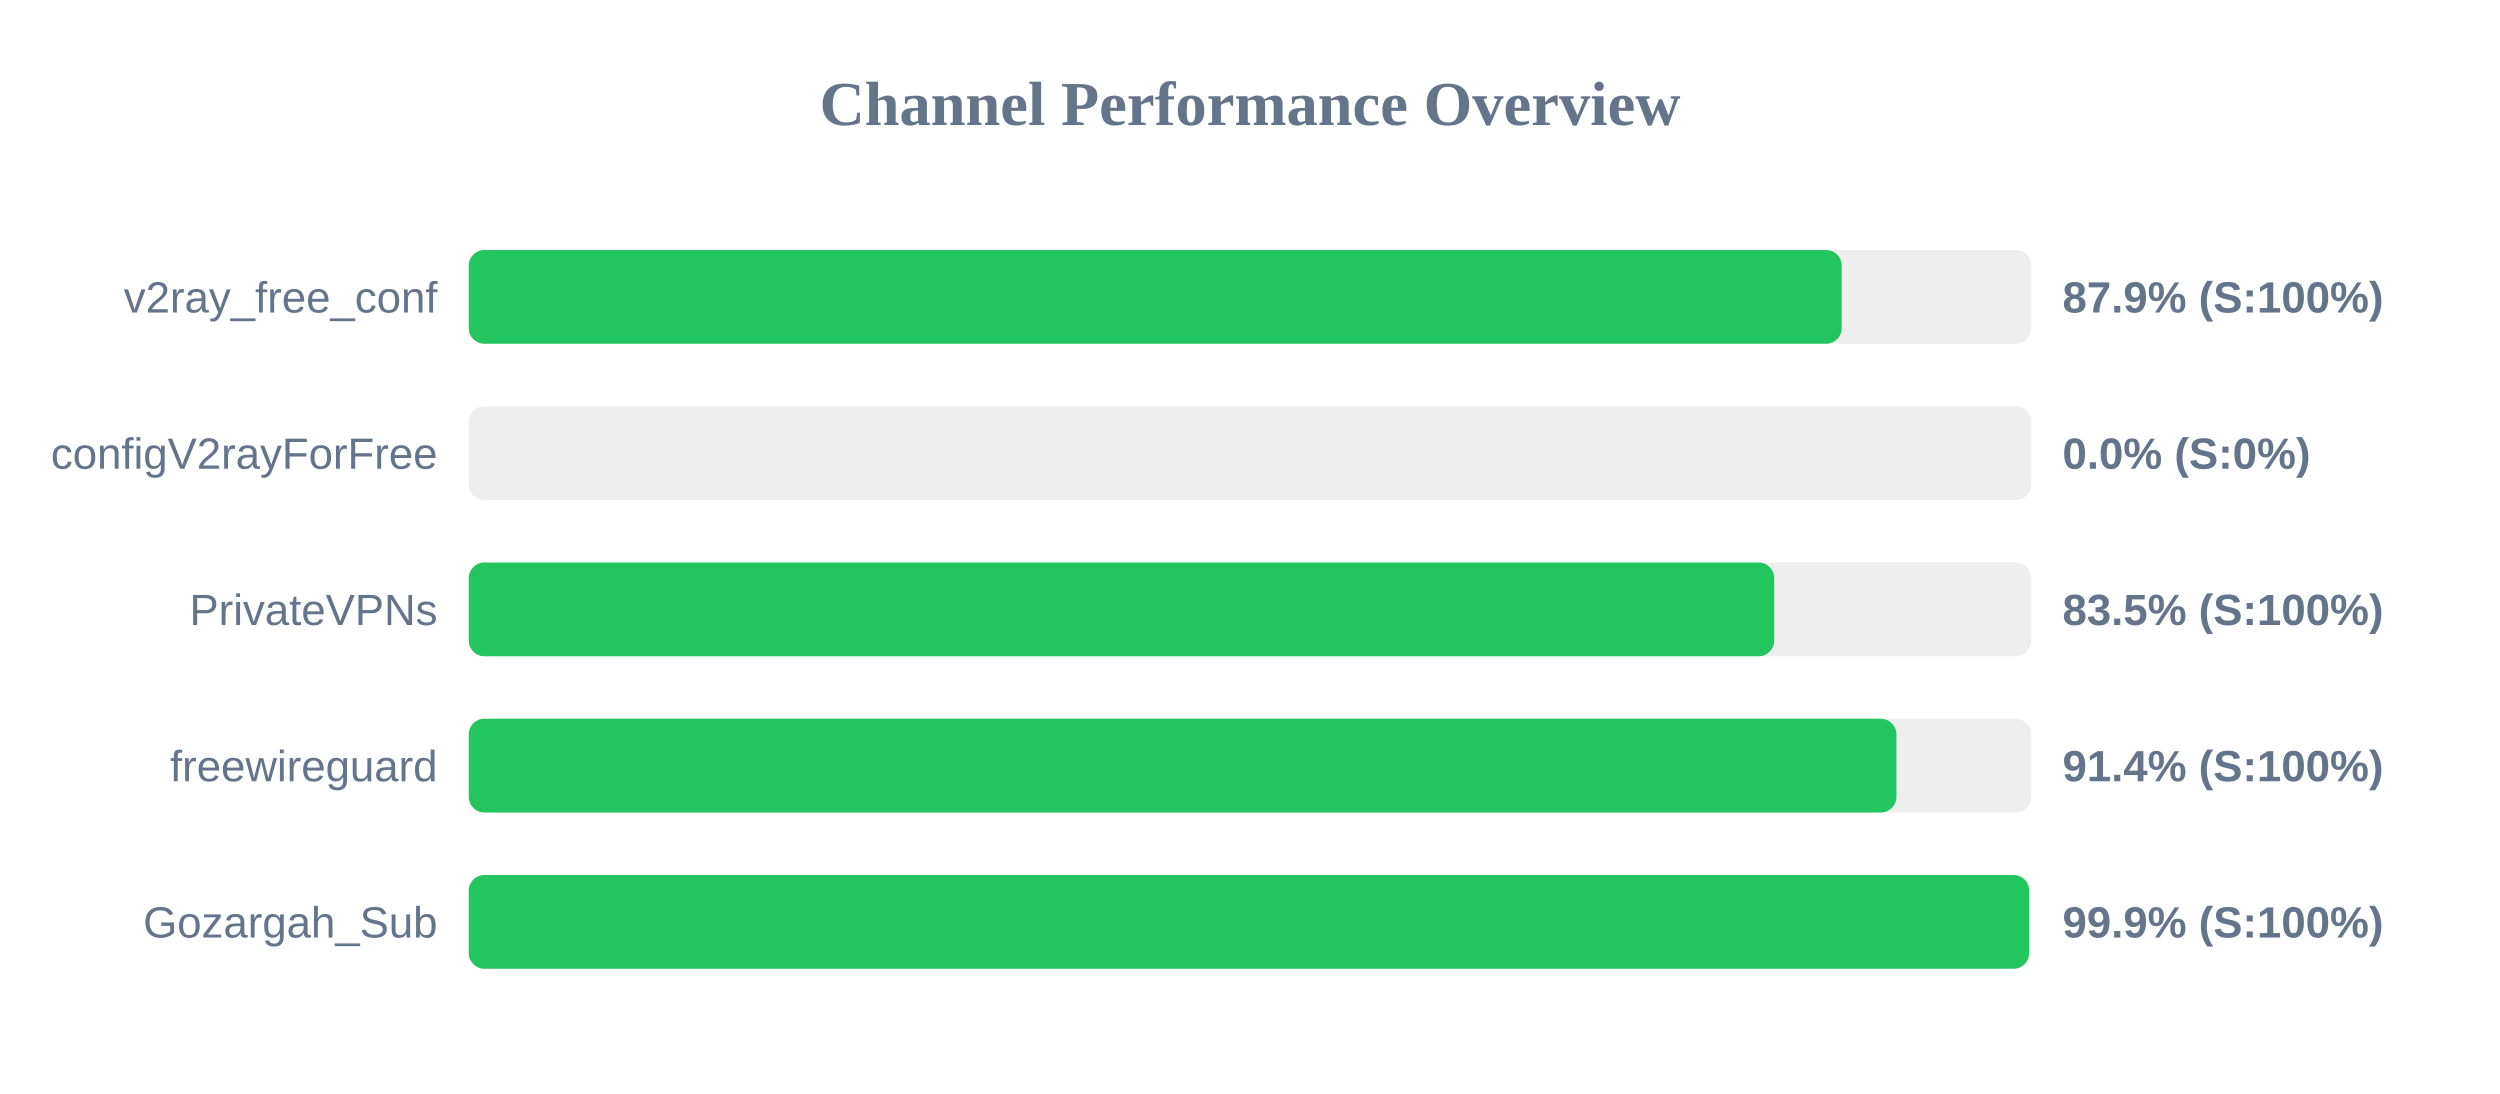
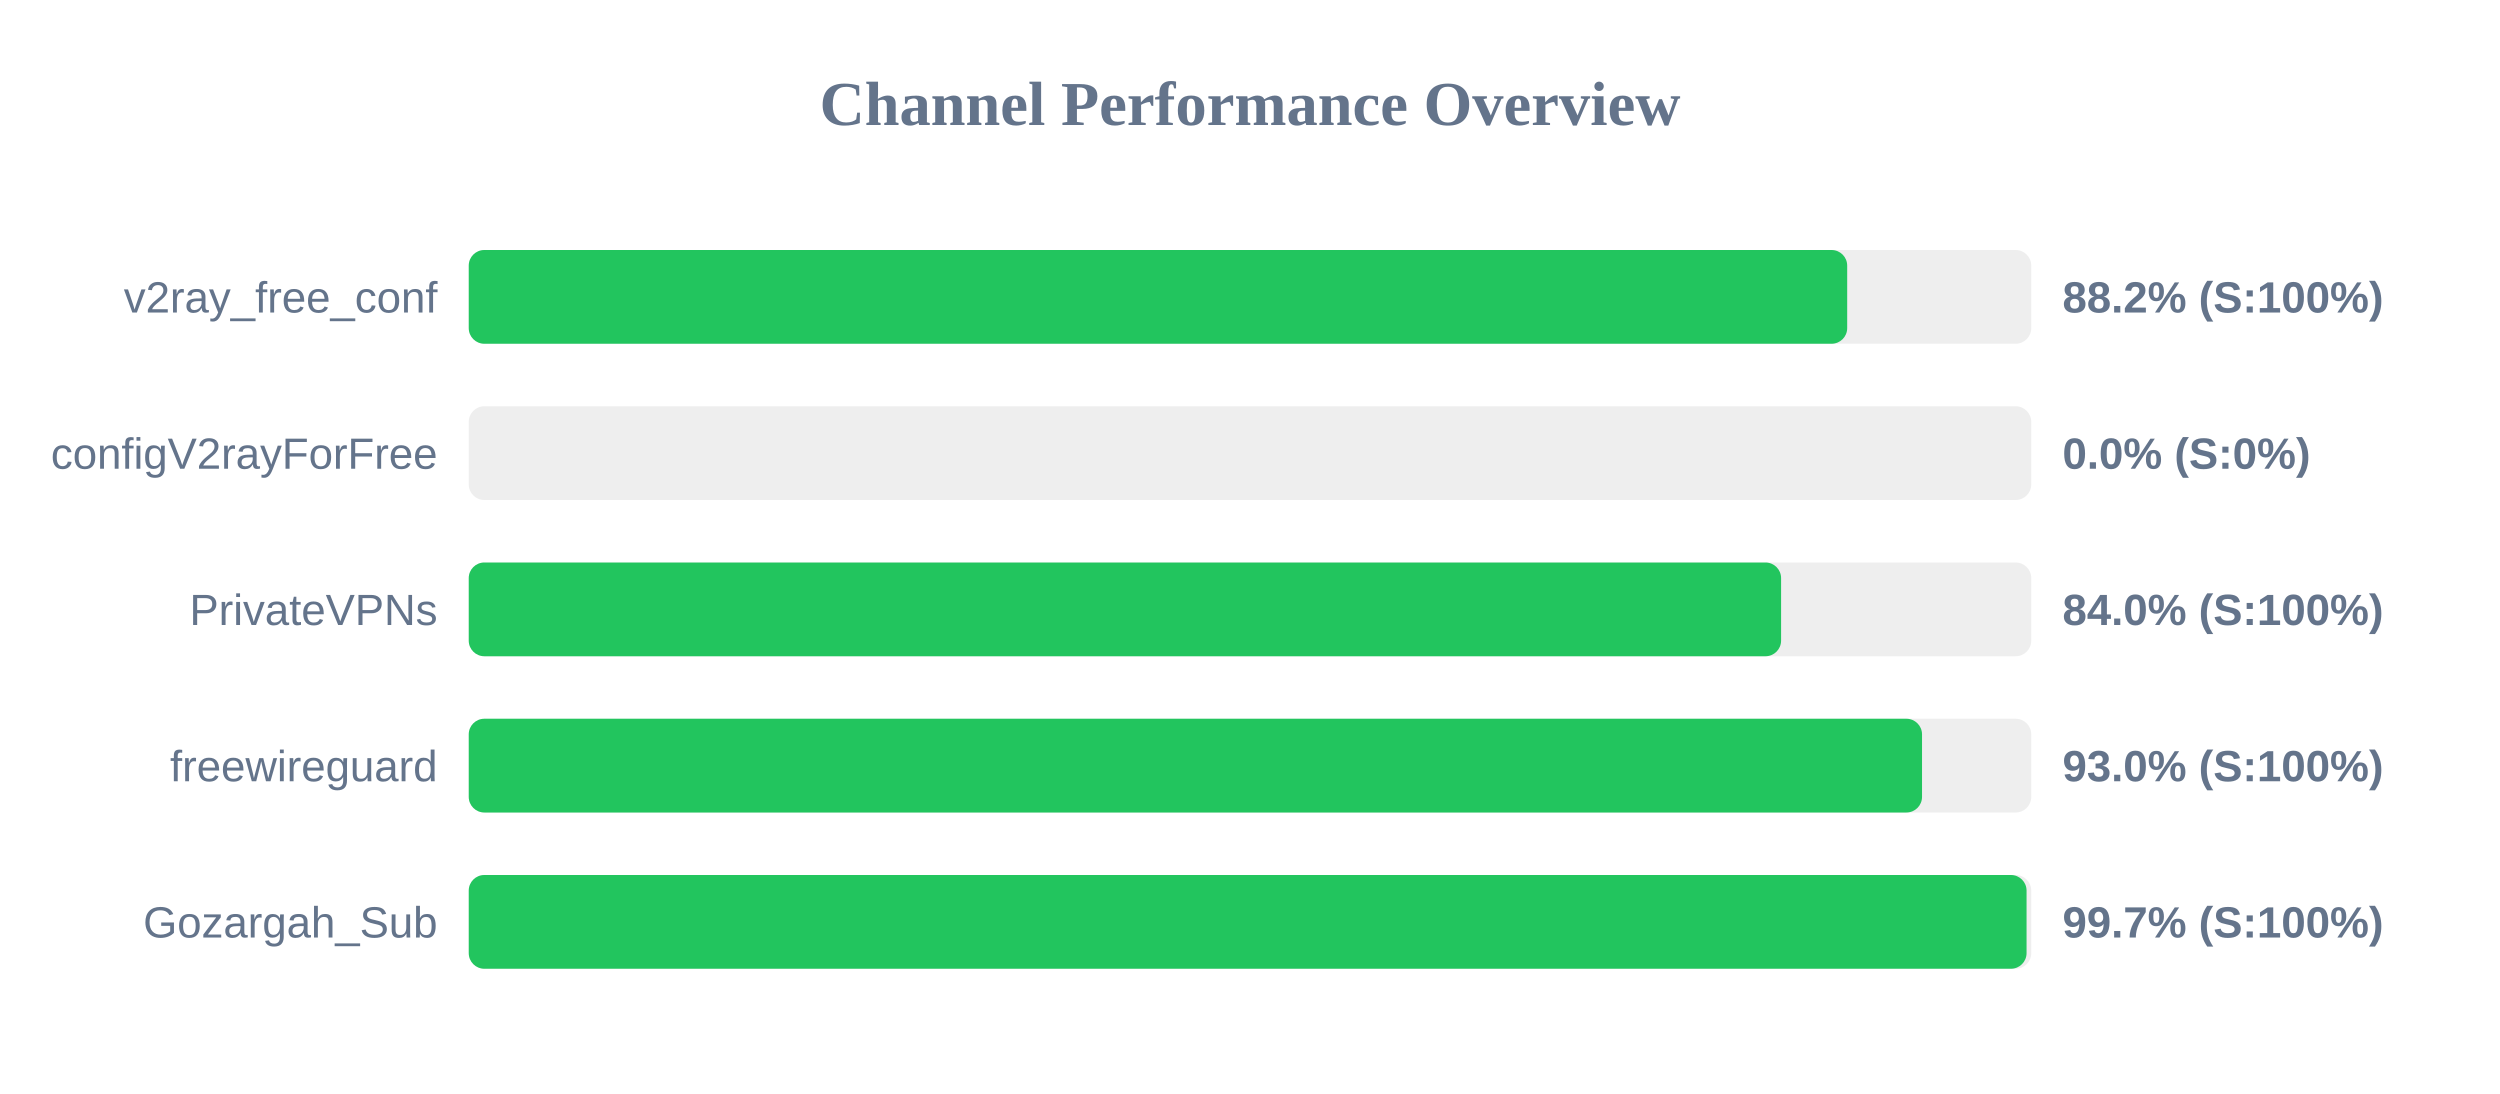
<svg xmlns="http://www.w3.org/2000/svg" width="800" height="350" version="1.1">
  <style>
        .row { font: 14px Arial; fill: #64748b; }
        .score { font: bold 14px Arial; fill: #64748b; }
    </style>
  <text x="400" y="40" text-anchor="middle" font-size="20px" font-weight="bold" fill="#64748b">Channel Performance Overview</text>
  <rect x="150" y="80" width="500" height="30" fill="#eee" rx="5" />
-   <rect x="150" y="80" width="439.35" height="30" fill="#22c55e" rx="5" />
+   <rect x="150" y="80" width="441.1" height="30" fill="#22c55e" rx="5" />
  <text x="140" y="100" text-anchor="end" class="row">v2ray_free_conf</text>
-   <text x="660" y="100" text-anchor="start" class="score">87.9% (S:100%)</text>
+   <text x="660" y="100" text-anchor="start" class="score">88.2% (S:100%)</text>
  <rect x="150" y="130" width="500" height="30" fill="#eee" rx="5" />
  <rect x="150" y="130" width="0.0" height="30" fill="#ef4444" rx="5" />
  <text x="140" y="150" text-anchor="end" class="row">configV2rayForFree</text>
  <text x="660" y="150" text-anchor="start" class="score">0.0% (S:0%)</text>
  <rect x="150" y="180" width="500" height="30" fill="#eee" rx="5" />
-   <rect x="150" y="180" width="417.75" height="30" fill="#22c55e" rx="5" />
+   <rect x="150" y="180" width="419.95" height="30" fill="#22c55e" rx="5" />
  <text x="140" y="200" text-anchor="end" class="row">PrivateVPNs</text>
-   <text x="660" y="200" text-anchor="start" class="score">83.5% (S:100%)</text>
+   <text x="660" y="200" text-anchor="start" class="score">84.0% (S:100%)</text>
  <rect x="150" y="230" width="500" height="30" fill="#eee" rx="5" />
-   <rect x="150" y="230" width="456.85" height="30" fill="#22c55e" rx="5" />
+   <rect x="150" y="230" width="465.05" height="30" fill="#22c55e" rx="5" />
  <text x="140" y="250" text-anchor="end" class="row">freewireguard</text>
-   <text x="660" y="250" text-anchor="start" class="score">91.4% (S:100%)</text>
+   <text x="660" y="250" text-anchor="start" class="score">93.0% (S:100%)</text>
  <rect x="150" y="280" width="500" height="30" fill="#eee" rx="5" />
-   <rect x="150" y="280" width="499.3" height="30" fill="#22c55e" rx="5" />
+   <rect x="150" y="280" width="498.5" height="30" fill="#22c55e" rx="5" />
  <text x="140" y="300" text-anchor="end" class="row">Gozargah_Sub</text>
-   <text x="660" y="300" text-anchor="start" class="score">99.9% (S:100%)</text>
+   <text x="660" y="300" text-anchor="start" class="score">99.7% (S:100%)</text>
</svg>
